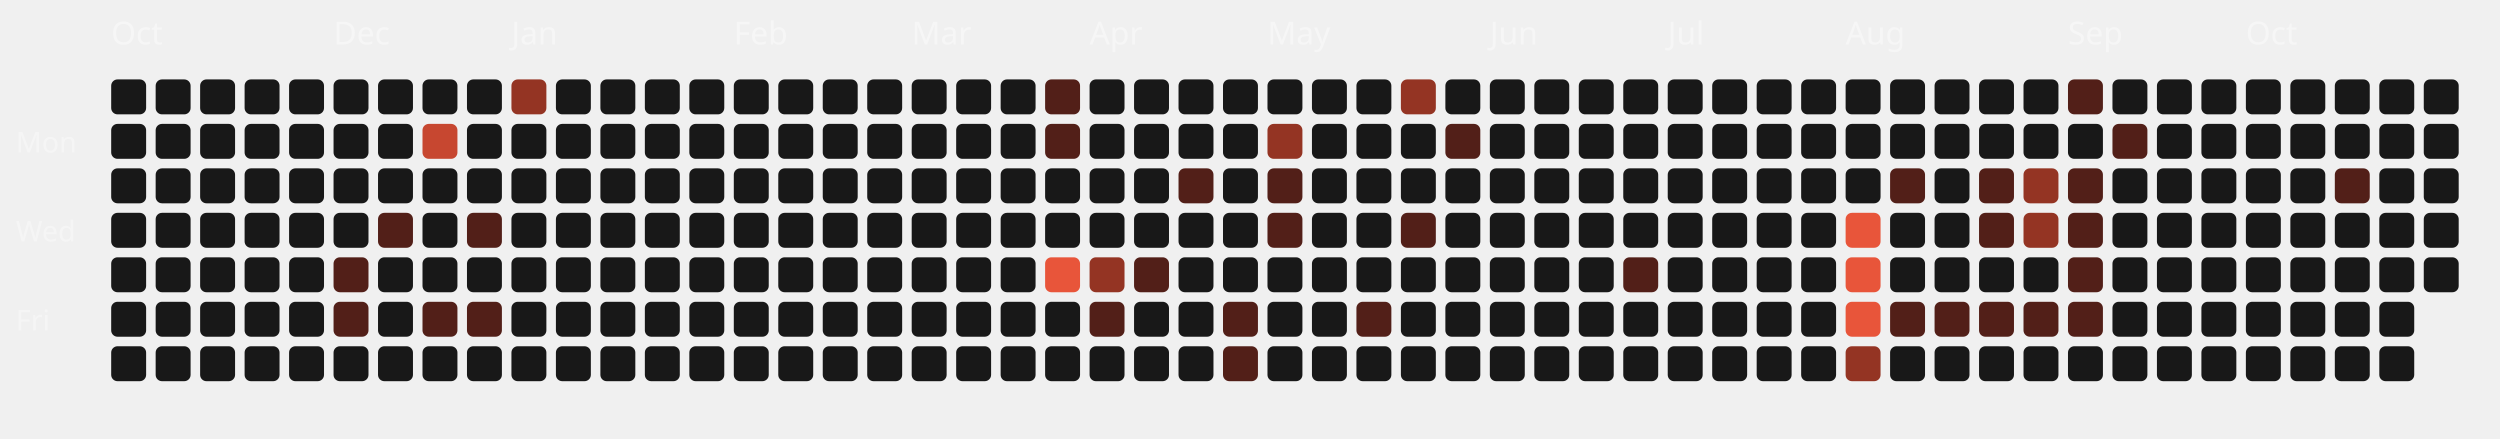
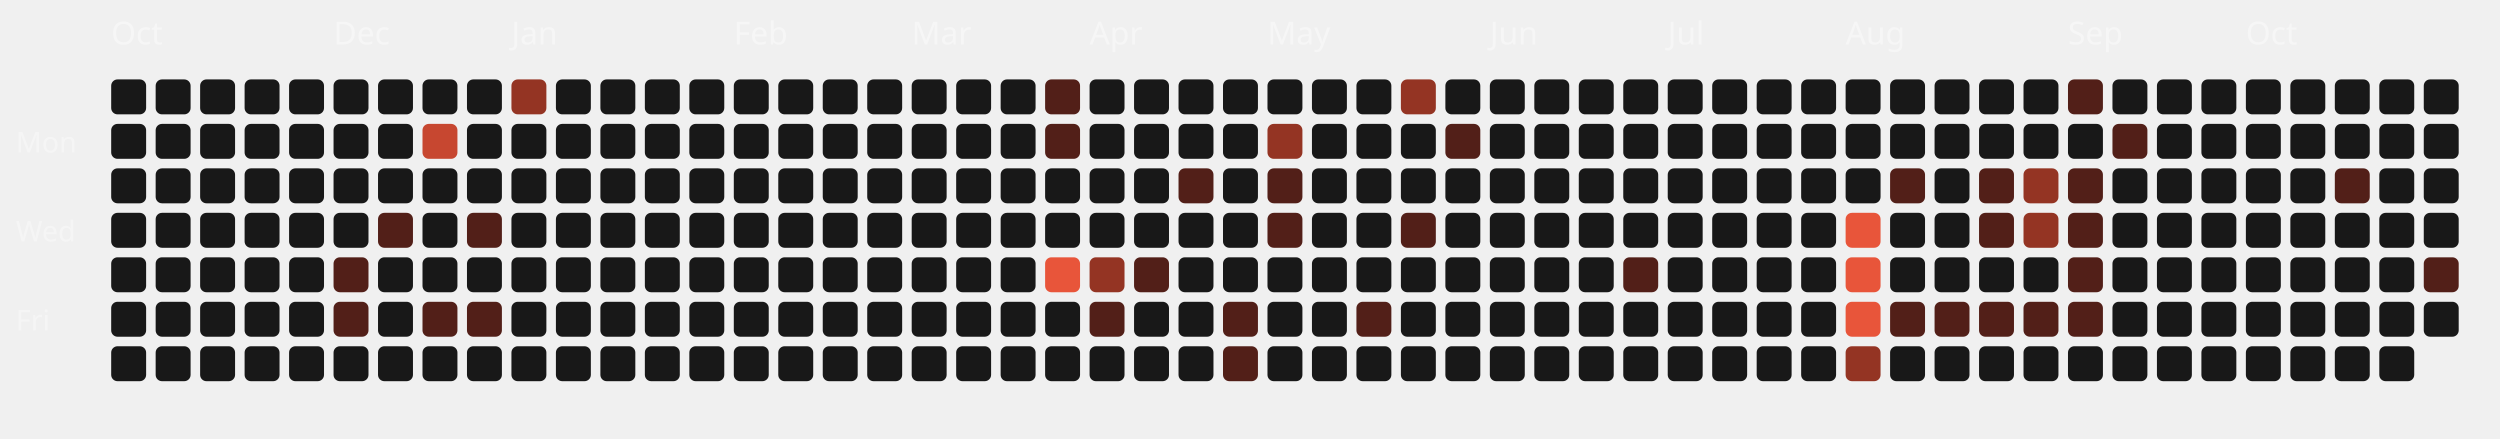
<svg xmlns="http://www.w3.org/2000/svg" viewBox="0 0 787 138" width="100%" height="100%">
  <style>
  .month-label { font-family: "Space Grotesk", sans-serif; font-size: 10px; fill: rgba(255,255,255,0.4); }
  .wday-label { font-family: "Space Grotesk", sans-serif; font-size: 9px; fill: rgba(255,255,255,0.35); }
  .day-rect { transition: all 0.2s ease; cursor: pointer; }
  .day-rect:hover { stroke: #fff; stroke-width: 1px; transform: scale(1.1); transform-origin: center; }
</style>
  <text x="5" y="48" class="wday-label">Mon</text>
  <text x="5" y="76" class="wday-label">Wed</text>
  <text x="5" y="104" class="wday-label">Fri</text>
  <text x="35" y="14" class="month-label">Oct</text>
  <rect x="35" y="25" width="11" height="11" rx="2" ry="2" fill="#181818" class="day-rect" />
  <rect x="35" y="39" width="11" height="11" rx="2" ry="2" fill="#181818" class="day-rect" />
  <rect x="35" y="53" width="11" height="11" rx="2" ry="2" fill="#181818" class="day-rect" />
  <rect x="35" y="67" width="11" height="11" rx="2" ry="2" fill="#181818" class="day-rect" />
  <rect x="35" y="81" width="11" height="11" rx="2" ry="2" fill="#181818" class="day-rect" />
  <rect x="35" y="95" width="11" height="11" rx="2" ry="2" fill="#181818" class="day-rect" />
  <rect x="35" y="109" width="11" height="11" rx="2" ry="2" fill="#181818" class="day-rect" />
  <rect x="49" y="25" width="11" height="11" rx="2" ry="2" fill="#181818" class="day-rect" />
  <rect x="49" y="39" width="11" height="11" rx="2" ry="2" fill="#181818" class="day-rect" />
  <rect x="49" y="53" width="11" height="11" rx="2" ry="2" fill="#181818" class="day-rect" />
  <rect x="49" y="67" width="11" height="11" rx="2" ry="2" fill="#181818" class="day-rect" />
  <rect x="49" y="81" width="11" height="11" rx="2" ry="2" fill="#181818" class="day-rect" />
  <rect x="49" y="95" width="11" height="11" rx="2" ry="2" fill="#181818" class="day-rect" />
  <rect x="49" y="109" width="11" height="11" rx="2" ry="2" fill="#181818" class="day-rect" />
  <rect x="63" y="25" width="11" height="11" rx="2" ry="2" fill="#181818" class="day-rect" />
  <rect x="63" y="39" width="11" height="11" rx="2" ry="2" fill="#181818" class="day-rect" />
  <rect x="63" y="53" width="11" height="11" rx="2" ry="2" fill="#181818" class="day-rect" />
  <rect x="63" y="67" width="11" height="11" rx="2" ry="2" fill="#181818" class="day-rect" />
  <rect x="63" y="81" width="11" height="11" rx="2" ry="2" fill="#181818" class="day-rect" />
  <rect x="63" y="95" width="11" height="11" rx="2" ry="2" fill="#181818" class="day-rect" />
  <rect x="63" y="109" width="11" height="11" rx="2" ry="2" fill="#181818" class="day-rect" />
  <rect x="77" y="25" width="11" height="11" rx="2" ry="2" fill="#181818" class="day-rect" />
  <rect x="77" y="39" width="11" height="11" rx="2" ry="2" fill="#181818" class="day-rect" />
  <rect x="77" y="53" width="11" height="11" rx="2" ry="2" fill="#181818" class="day-rect" />
  <rect x="77" y="67" width="11" height="11" rx="2" ry="2" fill="#181818" class="day-rect" />
  <rect x="77" y="81" width="11" height="11" rx="2" ry="2" fill="#181818" class="day-rect" />
  <rect x="77" y="95" width="11" height="11" rx="2" ry="2" fill="#181818" class="day-rect" />
  <rect x="77" y="109" width="11" height="11" rx="2" ry="2" fill="#181818" class="day-rect" />
  <rect x="91" y="25" width="11" height="11" rx="2" ry="2" fill="#181818" class="day-rect" />
  <rect x="91" y="39" width="11" height="11" rx="2" ry="2" fill="#181818" class="day-rect" />
  <rect x="91" y="53" width="11" height="11" rx="2" ry="2" fill="#181818" class="day-rect" />
  <rect x="91" y="67" width="11" height="11" rx="2" ry="2" fill="#181818" class="day-rect" />
  <rect x="91" y="81" width="11" height="11" rx="2" ry="2" fill="#181818" class="day-rect" />
  <rect x="91" y="95" width="11" height="11" rx="2" ry="2" fill="#181818" class="day-rect" />
  <rect x="91" y="109" width="11" height="11" rx="2" ry="2" fill="#181818" class="day-rect" />
  <rect x="105" y="25" width="11" height="11" rx="2" ry="2" fill="#181818" class="day-rect" />
  <text x="105" y="14" class="month-label">Dec</text>
  <rect x="105" y="39" width="11" height="11" rx="2" ry="2" fill="#181818" class="day-rect" />
  <rect x="105" y="53" width="11" height="11" rx="2" ry="2" fill="#181818" class="day-rect" />
  <rect x="105" y="67" width="11" height="11" rx="2" ry="2" fill="#181818" class="day-rect" />
  <rect x="105" y="81" width="11" height="11" rx="2" ry="2" fill="#521f18" class="day-rect" />
  <rect x="105" y="95" width="11" height="11" rx="2" ry="2" fill="#521f18" class="day-rect" />
  <rect x="105" y="109" width="11" height="11" rx="2" ry="2" fill="#181818" class="day-rect" />
  <rect x="119" y="25" width="11" height="11" rx="2" ry="2" fill="#181818" class="day-rect" />
  <rect x="119" y="39" width="11" height="11" rx="2" ry="2" fill="#181818" class="day-rect" />
  <rect x="119" y="53" width="11" height="11" rx="2" ry="2" fill="#181818" class="day-rect" />
  <rect x="119" y="67" width="11" height="11" rx="2" ry="2" fill="#521f18" class="day-rect" />
  <rect x="119" y="81" width="11" height="11" rx="2" ry="2" fill="#181818" class="day-rect" />
  <rect x="119" y="95" width="11" height="11" rx="2" ry="2" fill="#181818" class="day-rect" />
  <rect x="119" y="109" width="11" height="11" rx="2" ry="2" fill="#181818" class="day-rect" />
  <rect x="133" y="25" width="11" height="11" rx="2" ry="2" fill="#181818" class="day-rect" />
  <rect x="133" y="39" width="11" height="11" rx="2" ry="2" fill="#c74730" class="day-rect" />
  <rect x="133" y="53" width="11" height="11" rx="2" ry="2" fill="#181818" class="day-rect" />
  <rect x="133" y="67" width="11" height="11" rx="2" ry="2" fill="#181818" class="day-rect" />
  <rect x="133" y="81" width="11" height="11" rx="2" ry="2" fill="#181818" class="day-rect" />
  <rect x="133" y="95" width="11" height="11" rx="2" ry="2" fill="#521f18" class="day-rect" />
  <rect x="133" y="109" width="11" height="11" rx="2" ry="2" fill="#181818" class="day-rect" />
  <rect x="147" y="25" width="11" height="11" rx="2" ry="2" fill="#181818" class="day-rect" />
  <rect x="147" y="39" width="11" height="11" rx="2" ry="2" fill="#181818" class="day-rect" />
  <rect x="147" y="53" width="11" height="11" rx="2" ry="2" fill="#181818" class="day-rect" />
  <rect x="147" y="67" width="11" height="11" rx="2" ry="2" fill="#521f18" class="day-rect" />
  <rect x="147" y="81" width="11" height="11" rx="2" ry="2" fill="#181818" class="day-rect" />
  <rect x="147" y="95" width="11" height="11" rx="2" ry="2" fill="#521f18" class="day-rect" />
  <rect x="147" y="109" width="11" height="11" rx="2" ry="2" fill="#181818" class="day-rect" />
  <rect x="161" y="25" width="11" height="11" rx="2" ry="2" fill="#943423" class="day-rect" />
  <rect x="161" y="39" width="11" height="11" rx="2" ry="2" fill="#181818" class="day-rect" />
  <rect x="161" y="53" width="11" height="11" rx="2" ry="2" fill="#181818" class="day-rect" />
  <rect x="161" y="67" width="11" height="11" rx="2" ry="2" fill="#181818" class="day-rect" />
  <text x="161" y="14" class="month-label">Jan</text>
  <rect x="161" y="81" width="11" height="11" rx="2" ry="2" fill="#181818" class="day-rect" />
  <rect x="161" y="95" width="11" height="11" rx="2" ry="2" fill="#181818" class="day-rect" />
  <rect x="161" y="109" width="11" height="11" rx="2" ry="2" fill="#181818" class="day-rect" />
  <rect x="175" y="25" width="11" height="11" rx="2" ry="2" fill="#181818" class="day-rect" />
  <rect x="175" y="39" width="11" height="11" rx="2" ry="2" fill="#181818" class="day-rect" />
  <rect x="175" y="53" width="11" height="11" rx="2" ry="2" fill="#181818" class="day-rect" />
  <rect x="175" y="67" width="11" height="11" rx="2" ry="2" fill="#181818" class="day-rect" />
  <rect x="175" y="81" width="11" height="11" rx="2" ry="2" fill="#181818" class="day-rect" />
  <rect x="175" y="95" width="11" height="11" rx="2" ry="2" fill="#181818" class="day-rect" />
  <rect x="175" y="109" width="11" height="11" rx="2" ry="2" fill="#181818" class="day-rect" />
  <rect x="189" y="25" width="11" height="11" rx="2" ry="2" fill="#181818" class="day-rect" />
  <rect x="189" y="39" width="11" height="11" rx="2" ry="2" fill="#181818" class="day-rect" />
  <rect x="189" y="53" width="11" height="11" rx="2" ry="2" fill="#181818" class="day-rect" />
  <rect x="189" y="67" width="11" height="11" rx="2" ry="2" fill="#181818" class="day-rect" />
  <rect x="189" y="81" width="11" height="11" rx="2" ry="2" fill="#181818" class="day-rect" />
  <rect x="189" y="95" width="11" height="11" rx="2" ry="2" fill="#181818" class="day-rect" />
  <rect x="189" y="109" width="11" height="11" rx="2" ry="2" fill="#181818" class="day-rect" />
  <rect x="203" y="25" width="11" height="11" rx="2" ry="2" fill="#181818" class="day-rect" />
  <rect x="203" y="39" width="11" height="11" rx="2" ry="2" fill="#181818" class="day-rect" />
  <rect x="203" y="53" width="11" height="11" rx="2" ry="2" fill="#181818" class="day-rect" />
  <rect x="203" y="67" width="11" height="11" rx="2" ry="2" fill="#181818" class="day-rect" />
  <rect x="203" y="81" width="11" height="11" rx="2" ry="2" fill="#181818" class="day-rect" />
  <rect x="203" y="95" width="11" height="11" rx="2" ry="2" fill="#181818" class="day-rect" />
  <rect x="203" y="109" width="11" height="11" rx="2" ry="2" fill="#181818" class="day-rect" />
  <rect x="217" y="25" width="11" height="11" rx="2" ry="2" fill="#181818" class="day-rect" />
  <rect x="217" y="39" width="11" height="11" rx="2" ry="2" fill="#181818" class="day-rect" />
  <rect x="217" y="53" width="11" height="11" rx="2" ry="2" fill="#181818" class="day-rect" />
  <rect x="217" y="67" width="11" height="11" rx="2" ry="2" fill="#181818" class="day-rect" />
  <rect x="217" y="81" width="11" height="11" rx="2" ry="2" fill="#181818" class="day-rect" />
  <rect x="217" y="95" width="11" height="11" rx="2" ry="2" fill="#181818" class="day-rect" />
  <rect x="217" y="109" width="11" height="11" rx="2" ry="2" fill="#181818" class="day-rect" />
  <text x="231" y="14" class="month-label">Feb</text>
  <rect x="231" y="25" width="11" height="11" rx="2" ry="2" fill="#181818" class="day-rect" />
  <rect x="231" y="39" width="11" height="11" rx="2" ry="2" fill="#181818" class="day-rect" />
  <rect x="231" y="53" width="11" height="11" rx="2" ry="2" fill="#181818" class="day-rect" />
  <rect x="231" y="67" width="11" height="11" rx="2" ry="2" fill="#181818" class="day-rect" />
  <rect x="231" y="81" width="11" height="11" rx="2" ry="2" fill="#181818" class="day-rect" />
  <rect x="231" y="95" width="11" height="11" rx="2" ry="2" fill="#181818" class="day-rect" />
  <rect x="231" y="109" width="11" height="11" rx="2" ry="2" fill="#181818" class="day-rect" />
  <rect x="245" y="25" width="11" height="11" rx="2" ry="2" fill="#181818" class="day-rect" />
  <rect x="245" y="39" width="11" height="11" rx="2" ry="2" fill="#181818" class="day-rect" />
  <rect x="245" y="53" width="11" height="11" rx="2" ry="2" fill="#181818" class="day-rect" />
  <rect x="245" y="67" width="11" height="11" rx="2" ry="2" fill="#181818" class="day-rect" />
  <rect x="245" y="81" width="11" height="11" rx="2" ry="2" fill="#181818" class="day-rect" />
  <rect x="245" y="95" width="11" height="11" rx="2" ry="2" fill="#181818" class="day-rect" />
  <rect x="245" y="109" width="11" height="11" rx="2" ry="2" fill="#181818" class="day-rect" />
  <rect x="259" y="25" width="11" height="11" rx="2" ry="2" fill="#181818" class="day-rect" />
  <rect x="259" y="39" width="11" height="11" rx="2" ry="2" fill="#181818" class="day-rect" />
  <rect x="259" y="53" width="11" height="11" rx="2" ry="2" fill="#181818" class="day-rect" />
  <rect x="259" y="67" width="11" height="11" rx="2" ry="2" fill="#181818" class="day-rect" />
  <rect x="259" y="81" width="11" height="11" rx="2" ry="2" fill="#181818" class="day-rect" />
  <rect x="259" y="95" width="11" height="11" rx="2" ry="2" fill="#181818" class="day-rect" />
  <rect x="259" y="109" width="11" height="11" rx="2" ry="2" fill="#181818" class="day-rect" />
  <rect x="273" y="25" width="11" height="11" rx="2" ry="2" fill="#181818" class="day-rect" />
  <rect x="273" y="39" width="11" height="11" rx="2" ry="2" fill="#181818" class="day-rect" />
  <rect x="273" y="53" width="11" height="11" rx="2" ry="2" fill="#181818" class="day-rect" />
  <rect x="273" y="67" width="11" height="11" rx="2" ry="2" fill="#181818" class="day-rect" />
  <rect x="273" y="81" width="11" height="11" rx="2" ry="2" fill="#181818" class="day-rect" />
  <rect x="273" y="95" width="11" height="11" rx="2" ry="2" fill="#181818" class="day-rect" />
  <rect x="273" y="109" width="11" height="11" rx="2" ry="2" fill="#181818" class="day-rect" />
  <text x="287" y="14" class="month-label">Mar</text>
  <rect x="287" y="25" width="11" height="11" rx="2" ry="2" fill="#181818" class="day-rect" />
  <rect x="287" y="39" width="11" height="11" rx="2" ry="2" fill="#181818" class="day-rect" />
  <rect x="287" y="53" width="11" height="11" rx="2" ry="2" fill="#181818" class="day-rect" />
  <rect x="287" y="67" width="11" height="11" rx="2" ry="2" fill="#181818" class="day-rect" />
  <rect x="287" y="81" width="11" height="11" rx="2" ry="2" fill="#181818" class="day-rect" />
  <rect x="287" y="95" width="11" height="11" rx="2" ry="2" fill="#181818" class="day-rect" />
  <rect x="287" y="109" width="11" height="11" rx="2" ry="2" fill="#181818" class="day-rect" />
  <rect x="301" y="25" width="11" height="11" rx="2" ry="2" fill="#181818" class="day-rect" />
  <rect x="301" y="39" width="11" height="11" rx="2" ry="2" fill="#181818" class="day-rect" />
  <rect x="301" y="53" width="11" height="11" rx="2" ry="2" fill="#181818" class="day-rect" />
  <rect x="301" y="67" width="11" height="11" rx="2" ry="2" fill="#181818" class="day-rect" />
  <rect x="301" y="81" width="11" height="11" rx="2" ry="2" fill="#181818" class="day-rect" />
  <rect x="301" y="95" width="11" height="11" rx="2" ry="2" fill="#181818" class="day-rect" />
  <rect x="301" y="109" width="11" height="11" rx="2" ry="2" fill="#181818" class="day-rect" />
  <rect x="315" y="25" width="11" height="11" rx="2" ry="2" fill="#181818" class="day-rect" />
  <rect x="315" y="39" width="11" height="11" rx="2" ry="2" fill="#181818" class="day-rect" />
  <rect x="315" y="53" width="11" height="11" rx="2" ry="2" fill="#181818" class="day-rect" />
  <rect x="315" y="67" width="11" height="11" rx="2" ry="2" fill="#181818" class="day-rect" />
  <rect x="315" y="81" width="11" height="11" rx="2" ry="2" fill="#181818" class="day-rect" />
  <rect x="315" y="95" width="11" height="11" rx="2" ry="2" fill="#181818" class="day-rect" />
  <rect x="315" y="109" width="11" height="11" rx="2" ry="2" fill="#181818" class="day-rect" />
  <rect x="329" y="25" width="11" height="11" rx="2" ry="2" fill="#521f18" class="day-rect" />
  <rect x="329" y="39" width="11" height="11" rx="2" ry="2" fill="#521f18" class="day-rect" />
  <rect x="329" y="53" width="11" height="11" rx="2" ry="2" fill="#181818" class="day-rect" />
  <rect x="329" y="67" width="11" height="11" rx="2" ry="2" fill="#181818" class="day-rect" />
  <rect x="329" y="81" width="11" height="11" rx="2" ry="2" fill="#E8553A" class="day-rect" />
  <rect x="329" y="95" width="11" height="11" rx="2" ry="2" fill="#181818" class="day-rect" />
  <rect x="329" y="109" width="11" height="11" rx="2" ry="2" fill="#181818" class="day-rect" />
  <rect x="343" y="25" width="11" height="11" rx="2" ry="2" fill="#181818" class="day-rect" />
  <rect x="343" y="39" width="11" height="11" rx="2" ry="2" fill="#181818" class="day-rect" />
  <rect x="343" y="53" width="11" height="11" rx="2" ry="2" fill="#181818" class="day-rect" />
  <text x="343" y="14" class="month-label">Apr</text>
  <rect x="343" y="67" width="11" height="11" rx="2" ry="2" fill="#181818" class="day-rect" />
  <rect x="343" y="81" width="11" height="11" rx="2" ry="2" fill="#943423" class="day-rect" />
  <rect x="343" y="95" width="11" height="11" rx="2" ry="2" fill="#521f18" class="day-rect" />
  <rect x="343" y="109" width="11" height="11" rx="2" ry="2" fill="#181818" class="day-rect" />
  <rect x="357" y="25" width="11" height="11" rx="2" ry="2" fill="#181818" class="day-rect" />
  <rect x="357" y="39" width="11" height="11" rx="2" ry="2" fill="#181818" class="day-rect" />
  <rect x="357" y="53" width="11" height="11" rx="2" ry="2" fill="#181818" class="day-rect" />
  <rect x="357" y="67" width="11" height="11" rx="2" ry="2" fill="#181818" class="day-rect" />
  <rect x="357" y="81" width="11" height="11" rx="2" ry="2" fill="#521f18" class="day-rect" />
  <rect x="357" y="95" width="11" height="11" rx="2" ry="2" fill="#181818" class="day-rect" />
  <rect x="357" y="109" width="11" height="11" rx="2" ry="2" fill="#181818" class="day-rect" />
  <rect x="371" y="25" width="11" height="11" rx="2" ry="2" fill="#181818" class="day-rect" />
  <rect x="371" y="39" width="11" height="11" rx="2" ry="2" fill="#181818" class="day-rect" />
  <rect x="371" y="53" width="11" height="11" rx="2" ry="2" fill="#521f18" class="day-rect" />
  <rect x="371" y="67" width="11" height="11" rx="2" ry="2" fill="#181818" class="day-rect" />
  <rect x="371" y="81" width="11" height="11" rx="2" ry="2" fill="#181818" class="day-rect" />
  <rect x="371" y="95" width="11" height="11" rx="2" ry="2" fill="#181818" class="day-rect" />
  <rect x="371" y="109" width="11" height="11" rx="2" ry="2" fill="#181818" class="day-rect" />
  <rect x="385" y="25" width="11" height="11" rx="2" ry="2" fill="#181818" class="day-rect" />
  <rect x="385" y="39" width="11" height="11" rx="2" ry="2" fill="#181818" class="day-rect" />
  <rect x="385" y="53" width="11" height="11" rx="2" ry="2" fill="#181818" class="day-rect" />
  <rect x="385" y="67" width="11" height="11" rx="2" ry="2" fill="#181818" class="day-rect" />
  <rect x="385" y="81" width="11" height="11" rx="2" ry="2" fill="#181818" class="day-rect" />
  <rect x="385" y="95" width="11" height="11" rx="2" ry="2" fill="#521f18" class="day-rect" />
  <rect x="385" y="109" width="11" height="11" rx="2" ry="2" fill="#521f18" class="day-rect" />
  <rect x="399" y="25" width="11" height="11" rx="2" ry="2" fill="#181818" class="day-rect" />
  <rect x="399" y="39" width="11" height="11" rx="2" ry="2" fill="#943423" class="day-rect" />
  <rect x="399" y="53" width="11" height="11" rx="2" ry="2" fill="#521f18" class="day-rect" />
  <rect x="399" y="67" width="11" height="11" rx="2" ry="2" fill="#521f18" class="day-rect" />
  <rect x="399" y="81" width="11" height="11" rx="2" ry="2" fill="#181818" class="day-rect" />
  <text x="399" y="14" class="month-label">May</text>
  <rect x="399" y="95" width="11" height="11" rx="2" ry="2" fill="#181818" class="day-rect" />
  <rect x="399" y="109" width="11" height="11" rx="2" ry="2" fill="#181818" class="day-rect" />
  <rect x="413" y="25" width="11" height="11" rx="2" ry="2" fill="#181818" class="day-rect" />
  <rect x="413" y="39" width="11" height="11" rx="2" ry="2" fill="#181818" class="day-rect" />
  <rect x="413" y="53" width="11" height="11" rx="2" ry="2" fill="#181818" class="day-rect" />
  <rect x="413" y="67" width="11" height="11" rx="2" ry="2" fill="#181818" class="day-rect" />
  <rect x="413" y="81" width="11" height="11" rx="2" ry="2" fill="#181818" class="day-rect" />
  <rect x="413" y="95" width="11" height="11" rx="2" ry="2" fill="#181818" class="day-rect" />
  <rect x="413" y="109" width="11" height="11" rx="2" ry="2" fill="#181818" class="day-rect" />
  <rect x="427" y="25" width="11" height="11" rx="2" ry="2" fill="#181818" class="day-rect" />
  <rect x="427" y="39" width="11" height="11" rx="2" ry="2" fill="#181818" class="day-rect" />
  <rect x="427" y="53" width="11" height="11" rx="2" ry="2" fill="#181818" class="day-rect" />
  <rect x="427" y="67" width="11" height="11" rx="2" ry="2" fill="#181818" class="day-rect" />
  <rect x="427" y="81" width="11" height="11" rx="2" ry="2" fill="#181818" class="day-rect" />
  <rect x="427" y="95" width="11" height="11" rx="2" ry="2" fill="#521f18" class="day-rect" />
  <rect x="427" y="109" width="11" height="11" rx="2" ry="2" fill="#181818" class="day-rect" />
  <rect x="441" y="25" width="11" height="11" rx="2" ry="2" fill="#943423" class="day-rect" />
  <rect x="441" y="39" width="11" height="11" rx="2" ry="2" fill="#181818" class="day-rect" />
  <rect x="441" y="53" width="11" height="11" rx="2" ry="2" fill="#181818" class="day-rect" />
  <rect x="441" y="67" width="11" height="11" rx="2" ry="2" fill="#521f18" class="day-rect" />
  <rect x="441" y="81" width="11" height="11" rx="2" ry="2" fill="#181818" class="day-rect" />
  <rect x="441" y="95" width="11" height="11" rx="2" ry="2" fill="#181818" class="day-rect" />
  <rect x="441" y="109" width="11" height="11" rx="2" ry="2" fill="#181818" class="day-rect" />
  <rect x="455" y="25" width="11" height="11" rx="2" ry="2" fill="#181818" class="day-rect" />
  <rect x="455" y="39" width="11" height="11" rx="2" ry="2" fill="#521f18" class="day-rect" />
  <rect x="455" y="53" width="11" height="11" rx="2" ry="2" fill="#181818" class="day-rect" />
  <rect x="455" y="67" width="11" height="11" rx="2" ry="2" fill="#181818" class="day-rect" />
  <rect x="455" y="81" width="11" height="11" rx="2" ry="2" fill="#181818" class="day-rect" />
  <rect x="455" y="95" width="11" height="11" rx="2" ry="2" fill="#181818" class="day-rect" />
  <rect x="455" y="109" width="11" height="11" rx="2" ry="2" fill="#181818" class="day-rect" />
  <rect x="469" y="25" width="11" height="11" rx="2" ry="2" fill="#181818" class="day-rect" />
  <text x="469" y="14" class="month-label">Jun</text>
  <rect x="469" y="39" width="11" height="11" rx="2" ry="2" fill="#181818" class="day-rect" />
  <rect x="469" y="53" width="11" height="11" rx="2" ry="2" fill="#181818" class="day-rect" />
  <rect x="469" y="67" width="11" height="11" rx="2" ry="2" fill="#181818" class="day-rect" />
  <rect x="469" y="81" width="11" height="11" rx="2" ry="2" fill="#181818" class="day-rect" />
  <rect x="469" y="95" width="11" height="11" rx="2" ry="2" fill="#181818" class="day-rect" />
  <rect x="469" y="109" width="11" height="11" rx="2" ry="2" fill="#181818" class="day-rect" />
  <rect x="483" y="25" width="11" height="11" rx="2" ry="2" fill="#181818" class="day-rect" />
  <rect x="483" y="39" width="11" height="11" rx="2" ry="2" fill="#181818" class="day-rect" />
  <rect x="483" y="53" width="11" height="11" rx="2" ry="2" fill="#181818" class="day-rect" />
  <rect x="483" y="67" width="11" height="11" rx="2" ry="2" fill="#181818" class="day-rect" />
  <rect x="483" y="81" width="11" height="11" rx="2" ry="2" fill="#181818" class="day-rect" />
  <rect x="483" y="95" width="11" height="11" rx="2" ry="2" fill="#181818" class="day-rect" />
  <rect x="483" y="109" width="11" height="11" rx="2" ry="2" fill="#181818" class="day-rect" />
  <rect x="497" y="25" width="11" height="11" rx="2" ry="2" fill="#181818" class="day-rect" />
  <rect x="497" y="39" width="11" height="11" rx="2" ry="2" fill="#181818" class="day-rect" />
  <rect x="497" y="53" width="11" height="11" rx="2" ry="2" fill="#181818" class="day-rect" />
  <rect x="497" y="67" width="11" height="11" rx="2" ry="2" fill="#181818" class="day-rect" />
  <rect x="497" y="81" width="11" height="11" rx="2" ry="2" fill="#181818" class="day-rect" />
  <rect x="497" y="95" width="11" height="11" rx="2" ry="2" fill="#181818" class="day-rect" />
  <rect x="497" y="109" width="11" height="11" rx="2" ry="2" fill="#181818" class="day-rect" />
  <rect x="511" y="25" width="11" height="11" rx="2" ry="2" fill="#181818" class="day-rect" />
  <rect x="511" y="39" width="11" height="11" rx="2" ry="2" fill="#181818" class="day-rect" />
  <rect x="511" y="53" width="11" height="11" rx="2" ry="2" fill="#181818" class="day-rect" />
  <rect x="511" y="67" width="11" height="11" rx="2" ry="2" fill="#181818" class="day-rect" />
  <rect x="511" y="81" width="11" height="11" rx="2" ry="2" fill="#521f18" class="day-rect" />
  <rect x="511" y="95" width="11" height="11" rx="2" ry="2" fill="#181818" class="day-rect" />
  <rect x="511" y="109" width="11" height="11" rx="2" ry="2" fill="#181818" class="day-rect" />
  <rect x="525" y="25" width="11" height="11" rx="2" ry="2" fill="#181818" class="day-rect" />
  <rect x="525" y="39" width="11" height="11" rx="2" ry="2" fill="#181818" class="day-rect" />
  <rect x="525" y="53" width="11" height="11" rx="2" ry="2" fill="#181818" class="day-rect" />
  <text x="525" y="14" class="month-label">Jul</text>
  <rect x="525" y="67" width="11" height="11" rx="2" ry="2" fill="#181818" class="day-rect" />
  <rect x="525" y="81" width="11" height="11" rx="2" ry="2" fill="#181818" class="day-rect" />
  <rect x="525" y="95" width="11" height="11" rx="2" ry="2" fill="#181818" class="day-rect" />
  <rect x="525" y="109" width="11" height="11" rx="2" ry="2" fill="#181818" class="day-rect" />
  <rect x="539" y="25" width="11" height="11" rx="2" ry="2" fill="#181818" class="day-rect" />
  <rect x="539" y="39" width="11" height="11" rx="2" ry="2" fill="#181818" class="day-rect" />
  <rect x="539" y="53" width="11" height="11" rx="2" ry="2" fill="#181818" class="day-rect" />
  <rect x="539" y="67" width="11" height="11" rx="2" ry="2" fill="#181818" class="day-rect" />
  <rect x="539" y="81" width="11" height="11" rx="2" ry="2" fill="#181818" class="day-rect" />
  <rect x="539" y="95" width="11" height="11" rx="2" ry="2" fill="#181818" class="day-rect" />
  <rect x="539" y="109" width="11" height="11" rx="2" ry="2" fill="#181818" class="day-rect" />
  <rect x="553" y="25" width="11" height="11" rx="2" ry="2" fill="#181818" class="day-rect" />
  <rect x="553" y="39" width="11" height="11" rx="2" ry="2" fill="#181818" class="day-rect" />
  <rect x="553" y="53" width="11" height="11" rx="2" ry="2" fill="#181818" class="day-rect" />
  <rect x="553" y="67" width="11" height="11" rx="2" ry="2" fill="#181818" class="day-rect" />
  <rect x="553" y="81" width="11" height="11" rx="2" ry="2" fill="#181818" class="day-rect" />
  <rect x="553" y="95" width="11" height="11" rx="2" ry="2" fill="#181818" class="day-rect" />
  <rect x="553" y="109" width="11" height="11" rx="2" ry="2" fill="#181818" class="day-rect" />
  <rect x="567" y="25" width="11" height="11" rx="2" ry="2" fill="#181818" class="day-rect" />
  <rect x="567" y="39" width="11" height="11" rx="2" ry="2" fill="#181818" class="day-rect" />
  <rect x="567" y="53" width="11" height="11" rx="2" ry="2" fill="#181818" class="day-rect" />
  <rect x="567" y="67" width="11" height="11" rx="2" ry="2" fill="#181818" class="day-rect" />
  <rect x="567" y="81" width="11" height="11" rx="2" ry="2" fill="#181818" class="day-rect" />
  <rect x="567" y="95" width="11" height="11" rx="2" ry="2" fill="#181818" class="day-rect" />
  <rect x="567" y="109" width="11" height="11" rx="2" ry="2" fill="#181818" class="day-rect" />
  <rect x="581" y="25" width="11" height="11" rx="2" ry="2" fill="#181818" class="day-rect" />
  <rect x="581" y="39" width="11" height="11" rx="2" ry="2" fill="#181818" class="day-rect" />
  <rect x="581" y="53" width="11" height="11" rx="2" ry="2" fill="#181818" class="day-rect" />
  <rect x="581" y="67" width="11" height="11" rx="2" ry="2" fill="#E8553A" class="day-rect" />
  <rect x="581" y="81" width="11" height="11" rx="2" ry="2" fill="#E8553A" class="day-rect" />
  <rect x="581" y="95" width="11" height="11" rx="2" ry="2" fill="#E8553A" class="day-rect" />
  <text x="581" y="14" class="month-label">Aug</text>
  <rect x="581" y="109" width="11" height="11" rx="2" ry="2" fill="#943423" class="day-rect" />
  <rect x="595" y="25" width="11" height="11" rx="2" ry="2" fill="#181818" class="day-rect" />
  <rect x="595" y="39" width="11" height="11" rx="2" ry="2" fill="#181818" class="day-rect" />
  <rect x="595" y="53" width="11" height="11" rx="2" ry="2" fill="#521f18" class="day-rect" />
  <rect x="595" y="67" width="11" height="11" rx="2" ry="2" fill="#181818" class="day-rect" />
  <rect x="595" y="81" width="11" height="11" rx="2" ry="2" fill="#181818" class="day-rect" />
  <rect x="595" y="95" width="11" height="11" rx="2" ry="2" fill="#521f18" class="day-rect" />
  <rect x="595" y="109" width="11" height="11" rx="2" ry="2" fill="#181818" class="day-rect" />
  <rect x="609" y="25" width="11" height="11" rx="2" ry="2" fill="#181818" class="day-rect" />
  <rect x="609" y="39" width="11" height="11" rx="2" ry="2" fill="#181818" class="day-rect" />
  <rect x="609" y="53" width="11" height="11" rx="2" ry="2" fill="#181818" class="day-rect" />
  <rect x="609" y="67" width="11" height="11" rx="2" ry="2" fill="#181818" class="day-rect" />
  <rect x="609" y="81" width="11" height="11" rx="2" ry="2" fill="#181818" class="day-rect" />
  <rect x="609" y="95" width="11" height="11" rx="2" ry="2" fill="#521f18" class="day-rect" />
  <rect x="609" y="109" width="11" height="11" rx="2" ry="2" fill="#181818" class="day-rect" />
  <rect x="623" y="25" width="11" height="11" rx="2" ry="2" fill="#181818" class="day-rect" />
  <rect x="623" y="39" width="11" height="11" rx="2" ry="2" fill="#181818" class="day-rect" />
  <rect x="623" y="53" width="11" height="11" rx="2" ry="2" fill="#521f18" class="day-rect" />
  <rect x="623" y="67" width="11" height="11" rx="2" ry="2" fill="#521f18" class="day-rect" />
  <rect x="623" y="81" width="11" height="11" rx="2" ry="2" fill="#181818" class="day-rect" />
  <rect x="623" y="95" width="11" height="11" rx="2" ry="2" fill="#521f18" class="day-rect" />
  <rect x="623" y="109" width="11" height="11" rx="2" ry="2" fill="#181818" class="day-rect" />
  <rect x="637" y="25" width="11" height="11" rx="2" ry="2" fill="#181818" class="day-rect" />
  <rect x="637" y="39" width="11" height="11" rx="2" ry="2" fill="#181818" class="day-rect" />
  <rect x="637" y="53" width="11" height="11" rx="2" ry="2" fill="#943423" class="day-rect" />
  <rect x="637" y="67" width="11" height="11" rx="2" ry="2" fill="#943423" class="day-rect" />
  <rect x="637" y="81" width="11" height="11" rx="2" ry="2" fill="#181818" class="day-rect" />
  <rect x="637" y="95" width="11" height="11" rx="2" ry="2" fill="#521f18" class="day-rect" />
  <rect x="637" y="109" width="11" height="11" rx="2" ry="2" fill="#181818" class="day-rect" />
  <rect x="651" y="25" width="11" height="11" rx="2" ry="2" fill="#521f18" class="day-rect" />
  <rect x="651" y="39" width="11" height="11" rx="2" ry="2" fill="#181818" class="day-rect" />
  <text x="651" y="14" class="month-label">Sep</text>
  <rect x="651" y="53" width="11" height="11" rx="2" ry="2" fill="#521f18" class="day-rect" />
  <rect x="651" y="67" width="11" height="11" rx="2" ry="2" fill="#521f18" class="day-rect" />
  <rect x="651" y="81" width="11" height="11" rx="2" ry="2" fill="#521f18" class="day-rect" />
  <rect x="651" y="95" width="11" height="11" rx="2" ry="2" fill="#521f18" class="day-rect" />
  <rect x="651" y="109" width="11" height="11" rx="2" ry="2" fill="#181818" class="day-rect" />
  <rect x="665" y="25" width="11" height="11" rx="2" ry="2" fill="#181818" class="day-rect" />
  <rect x="665" y="39" width="11" height="11" rx="2" ry="2" fill="#521f18" class="day-rect" />
  <rect x="665" y="53" width="11" height="11" rx="2" ry="2" fill="#181818" class="day-rect" />
  <rect x="665" y="67" width="11" height="11" rx="2" ry="2" fill="#181818" class="day-rect" />
  <rect x="665" y="81" width="11" height="11" rx="2" ry="2" fill="#181818" class="day-rect" />
  <rect x="665" y="95" width="11" height="11" rx="2" ry="2" fill="#181818" class="day-rect" />
  <rect x="665" y="109" width="11" height="11" rx="2" ry="2" fill="#181818" class="day-rect" />
  <rect x="679" y="25" width="11" height="11" rx="2" ry="2" fill="#181818" class="day-rect" />
  <rect x="679" y="39" width="11" height="11" rx="2" ry="2" fill="#181818" class="day-rect" />
  <rect x="679" y="53" width="11" height="11" rx="2" ry="2" fill="#181818" class="day-rect" />
  <rect x="679" y="67" width="11" height="11" rx="2" ry="2" fill="#181818" class="day-rect" />
  <rect x="679" y="81" width="11" height="11" rx="2" ry="2" fill="#181818" class="day-rect" />
  <rect x="679" y="95" width="11" height="11" rx="2" ry="2" fill="#181818" class="day-rect" />
  <rect x="679" y="109" width="11" height="11" rx="2" ry="2" fill="#181818" class="day-rect" />
  <rect x="693" y="25" width="11" height="11" rx="2" ry="2" fill="#181818" class="day-rect" />
  <rect x="693" y="39" width="11" height="11" rx="2" ry="2" fill="#181818" class="day-rect" />
  <rect x="693" y="53" width="11" height="11" rx="2" ry="2" fill="#181818" class="day-rect" />
  <rect x="693" y="67" width="11" height="11" rx="2" ry="2" fill="#181818" class="day-rect" />
  <rect x="693" y="81" width="11" height="11" rx="2" ry="2" fill="#181818" class="day-rect" />
  <rect x="693" y="95" width="11" height="11" rx="2" ry="2" fill="#181818" class="day-rect" />
  <rect x="693" y="109" width="11" height="11" rx="2" ry="2" fill="#181818" class="day-rect" />
  <rect x="707" y="25" width="11" height="11" rx="2" ry="2" fill="#181818" class="day-rect" />
  <rect x="707" y="39" width="11" height="11" rx="2" ry="2" fill="#181818" class="day-rect" />
  <rect x="707" y="53" width="11" height="11" rx="2" ry="2" fill="#181818" class="day-rect" />
  <rect x="707" y="67" width="11" height="11" rx="2" ry="2" fill="#181818" class="day-rect" />
  <text x="707" y="14" class="month-label">Oct</text>
  <rect x="707" y="81" width="11" height="11" rx="2" ry="2" fill="#181818" class="day-rect" />
  <rect x="707" y="95" width="11" height="11" rx="2" ry="2" fill="#181818" class="day-rect" />
  <rect x="707" y="109" width="11" height="11" rx="2" ry="2" fill="#181818" class="day-rect" />
  <rect x="721" y="25" width="11" height="11" rx="2" ry="2" fill="#181818" class="day-rect" />
  <rect x="721" y="39" width="11" height="11" rx="2" ry="2" fill="#181818" class="day-rect" />
  <rect x="721" y="53" width="11" height="11" rx="2" ry="2" fill="#181818" class="day-rect" />
  <rect x="721" y="67" width="11" height="11" rx="2" ry="2" fill="#181818" class="day-rect" />
  <rect x="721" y="81" width="11" height="11" rx="2" ry="2" fill="#181818" class="day-rect" />
  <rect x="721" y="95" width="11" height="11" rx="2" ry="2" fill="#181818" class="day-rect" />
  <rect x="721" y="109" width="11" height="11" rx="2" ry="2" fill="#181818" class="day-rect" />
  <rect x="735" y="25" width="11" height="11" rx="2" ry="2" fill="#181818" class="day-rect" />
  <rect x="735" y="39" width="11" height="11" rx="2" ry="2" fill="#181818" class="day-rect" />
  <rect x="735" y="53" width="11" height="11" rx="2" ry="2" fill="#521f18" class="day-rect" />
  <rect x="735" y="67" width="11" height="11" rx="2" ry="2" fill="#181818" class="day-rect" />
  <rect x="735" y="81" width="11" height="11" rx="2" ry="2" fill="#181818" class="day-rect" />
  <rect x="735" y="95" width="11" height="11" rx="2" ry="2" fill="#181818" class="day-rect" />
  <rect x="735" y="109" width="11" height="11" rx="2" ry="2" fill="#181818" class="day-rect" />
  <rect x="749" y="25" width="11" height="11" rx="2" ry="2" fill="#181818" class="day-rect" />
  <rect x="749" y="39" width="11" height="11" rx="2" ry="2" fill="#181818" class="day-rect" />
  <rect x="749" y="53" width="11" height="11" rx="2" ry="2" fill="#181818" class="day-rect" />
  <rect x="749" y="67" width="11" height="11" rx="2" ry="2" fill="#181818" class="day-rect" />
  <rect x="749" y="81" width="11" height="11" rx="2" ry="2" fill="#181818" class="day-rect" />
  <rect x="749" y="95" width="11" height="11" rx="2" ry="2" fill="#181818" class="day-rect" />
  <rect x="749" y="109" width="11" height="11" rx="2" ry="2" fill="#181818" class="day-rect" />
  <rect x="763" y="25" width="11" height="11" rx="2" ry="2" fill="#181818" class="day-rect" />
  <rect x="763" y="39" width="11" height="11" rx="2" ry="2" fill="#181818" class="day-rect" />
  <rect x="763" y="53" width="11" height="11" rx="2" ry="2" fill="#181818" class="day-rect" />
  <rect x="763" y="67" width="11" height="11" rx="2" ry="2" fill="#181818" class="day-rect" />
-   <rect x="763" y="81" width="11" height="11" rx="2" ry="2" fill="#181818" class="day-rect" />
+   <rect x="763" y="81" width="11" height="11" rx="2" ry="2" fill="#521f18" class="day-rect" />
+   <rect x="763" y="95" width="11" height="11" rx="2" ry="2" fill="#181818" class="day-rect" />
</svg>
